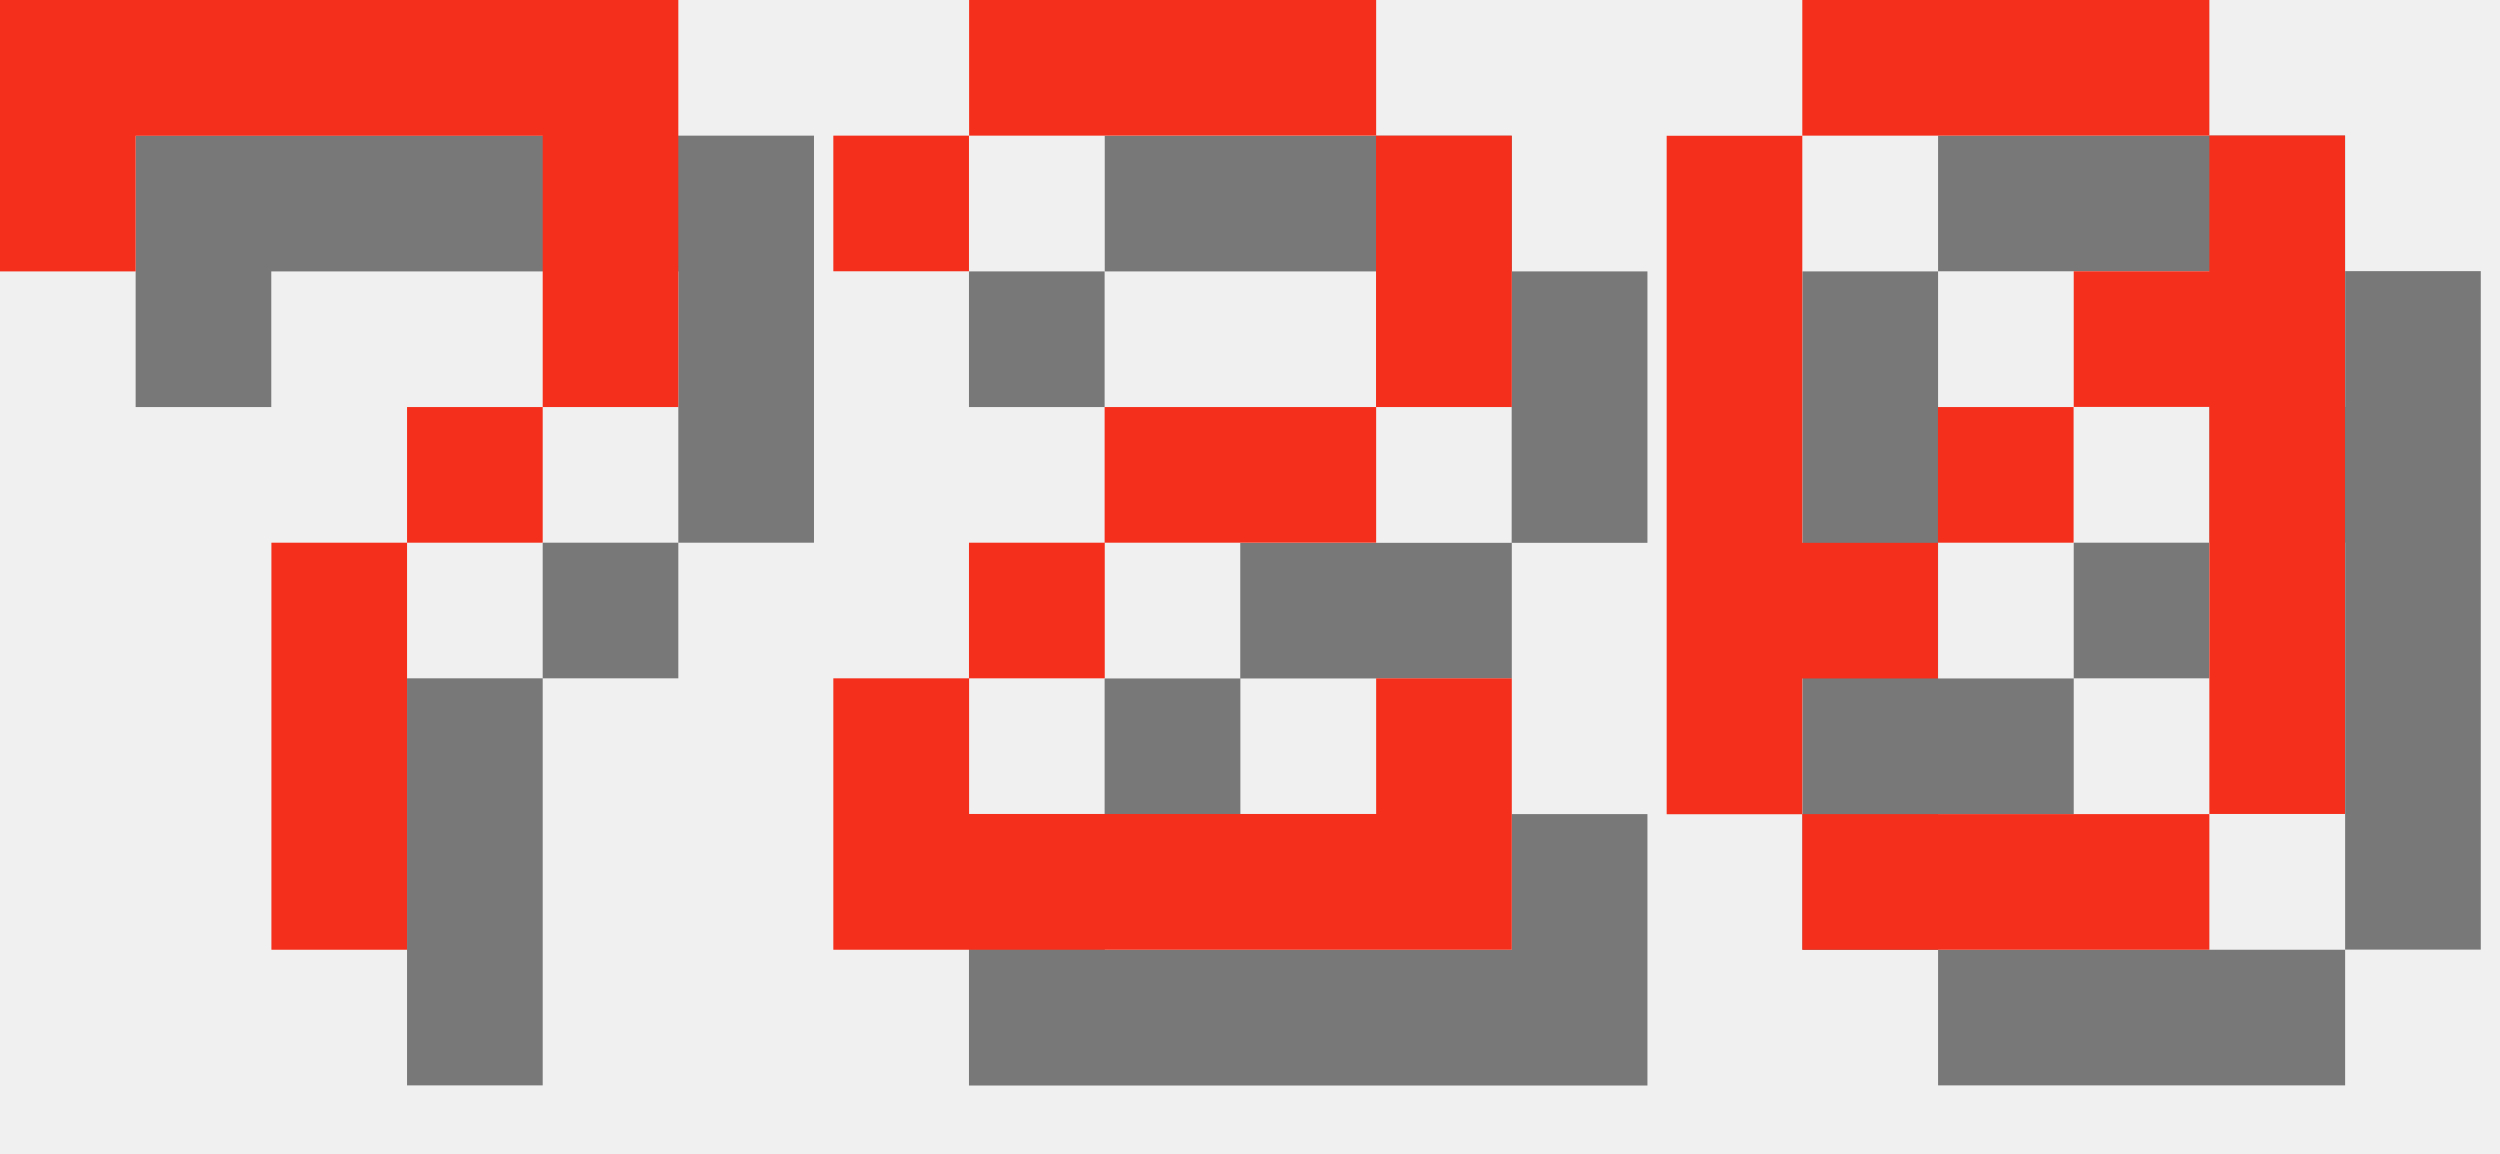
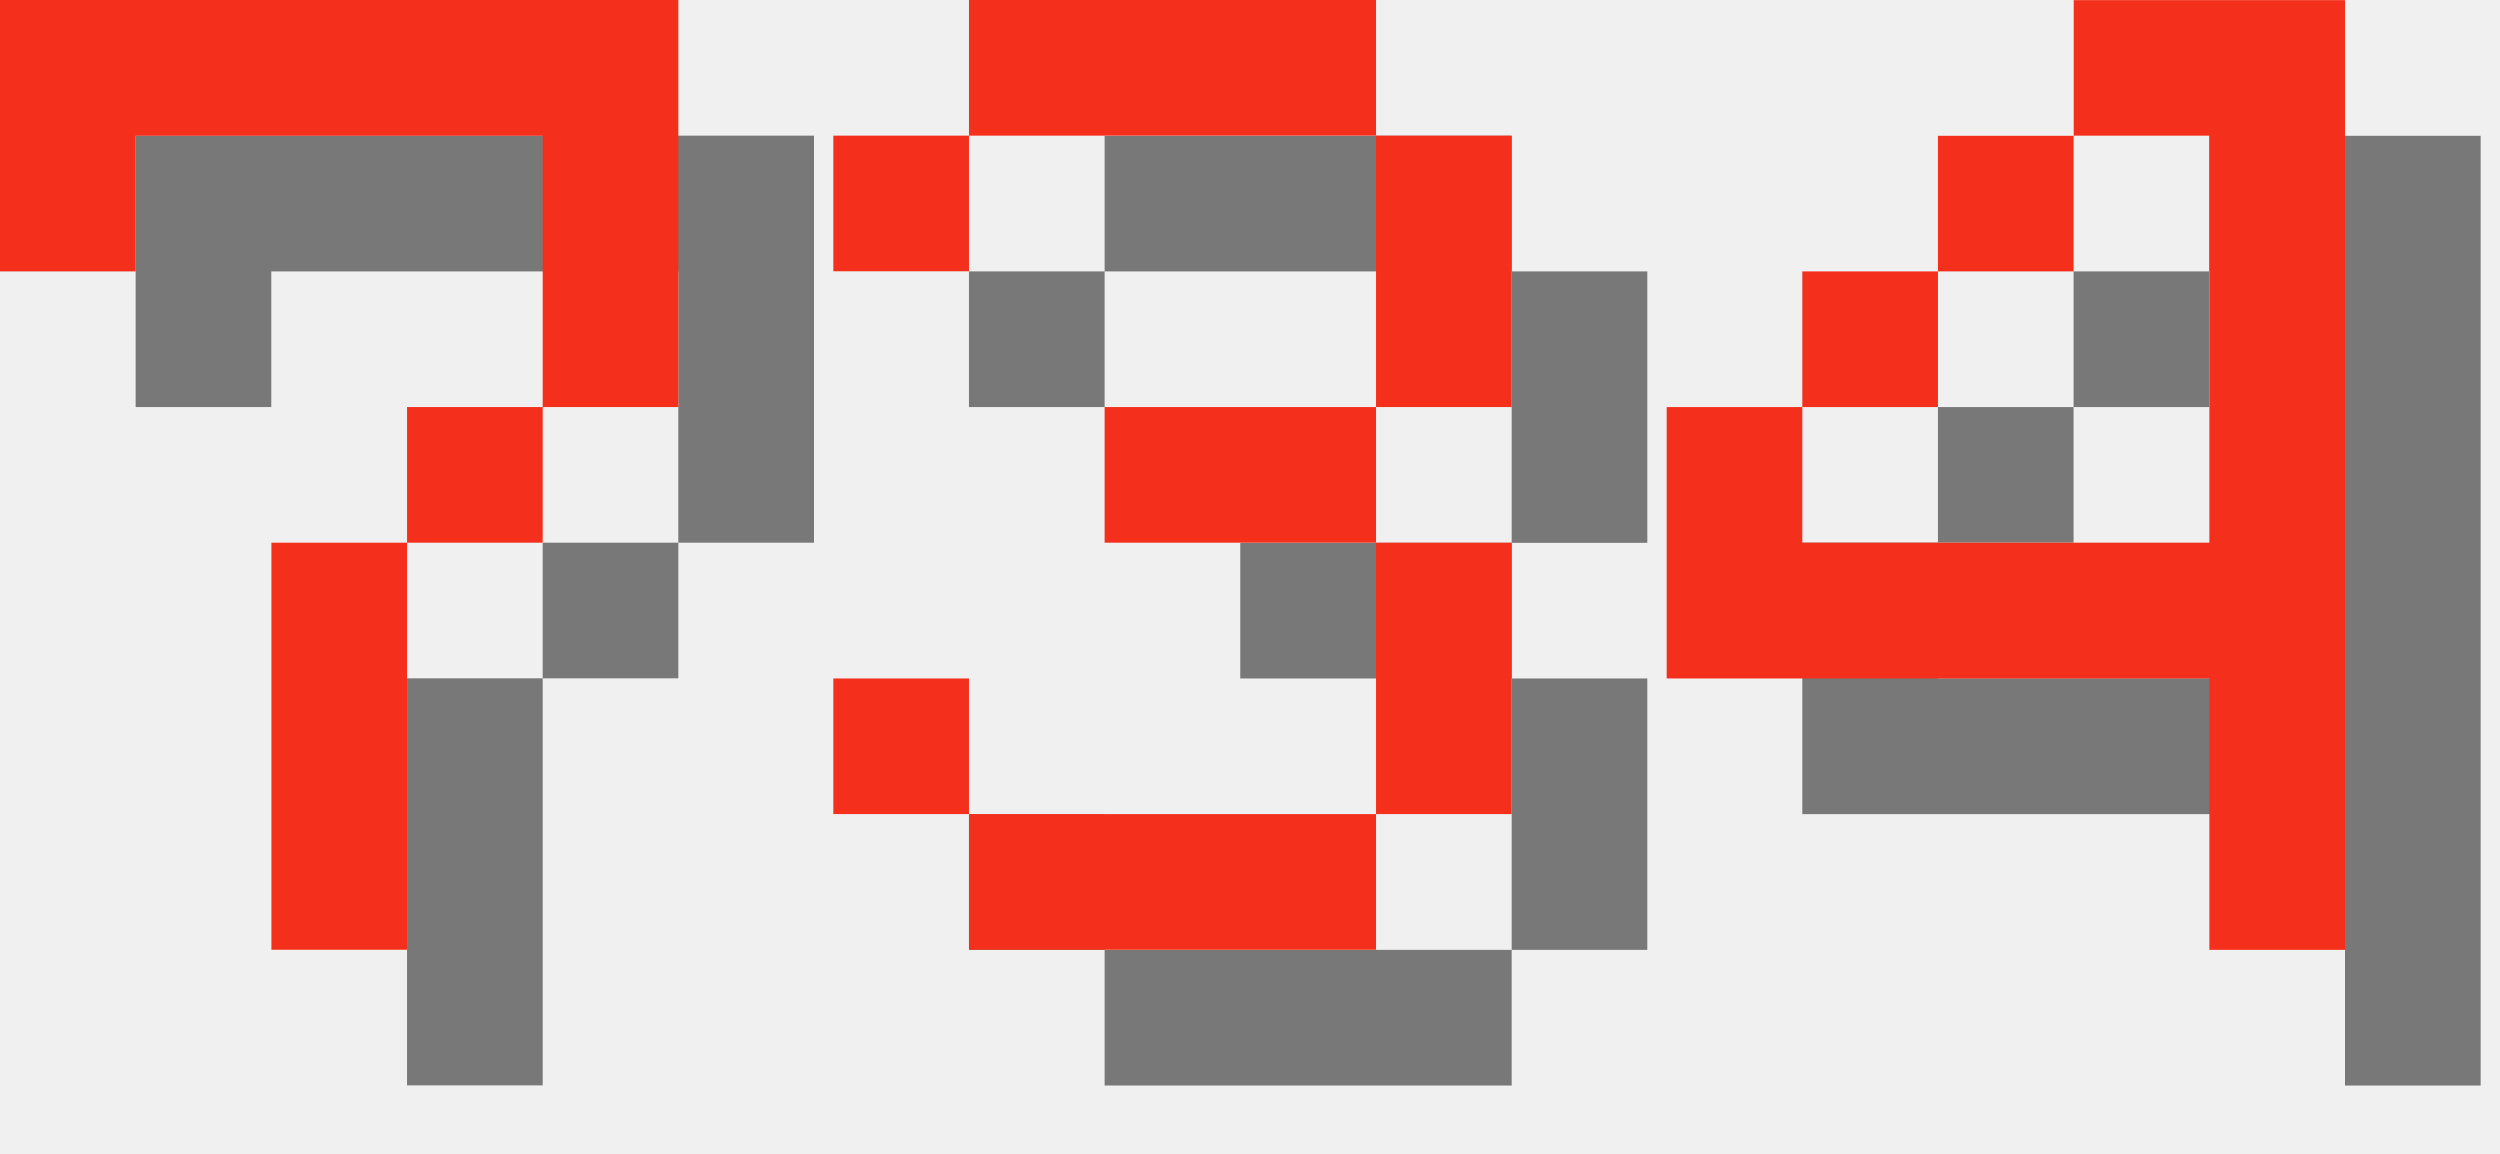
<svg xmlns="http://www.w3.org/2000/svg" version="1.1" width="78.0" height="36">
  <style>
        .text-foreground {
            fill: #F4301C;
        }
        .text-shadow {
            fill: #000000;
            fill-opacity: 0.5;
        }
    </style>
  <g class="digit" id="digit_7" transform="translate(0.0, 0), scale(4)">
    <path id="digit_7_shadow" class="text-shadow" d="m1.058 1.058 2e-6 2.117h1.058v-1.058h3.175v1.058l2e-7 1.058h-1.058v1.058h-1.058l4e-7 3.175 1.058 1e-7v-3.175h1.058v-1.058h1.058l5e-7 -1.058v-2.117z" fill-opacity=".5" style="paint-order:stroke fill markers" />
    <path id="digit_7_fg" class="text-foreground" d="m0 0 2e-6 2.117h1.058v-1.058h3.175v1.058l2e-7 1.058h-1.058v1.058h-1.058l4e-7 3.175 1.058 1e-7v-3.175h1.058v-1.058h1.058l5e-7 -1.058v-2.117z" fill="#fff" style="paint-order:stroke fill markers" />
  </g>
-   <g class="digit" id="digit_2" transform="translate(26.0, 0), scale(4)">
-     <path id="digit_2_shadow" class="text-shadow" d="m1.058 2.117v1.058h1.058v-1.058h3.175v2.117h-2.117v1.058h-1.058v1.058h-1.058v2.117h5.292v-2.117h-1.058v1.058h-3.175v-1.058h1.058v-1.058h2.117v-1.058h1.058v-2.117h-1.058v-1.058h-3.175v1.058h-1.058z" fill-opacity=".5" style="paint-order:stroke fill markers" />
-     <path id="digit_2_fg" class="text-foreground" d="m0 1.058v1.058h1.058v-1.058h3.175v2.117h-2.117v1.058h-1.058v1.058h-1.058v2.117h5.292v-2.117h-1.058v1.058h-3.175v-1.058h1.058v-1.058h2.117v-1.058h1.058v-2.117h-1.058v-1.058h-3.175v1.058h-1.058z" fill="#fff" style="paint-order:stroke fill markers" />
+   <g class="digit" id="digit_3" transform="translate(26.0, 0), scale(4)">
+     <path id="digit_3_shadow" class="text-shadow" d="m1.058 2.117v1.058h1.058v-1.058h3.175v2.117h-2.117v1.058h2.117v2.117h-3.175v-1.058h-1.058v1.058h1.058v1.058h3.175v-1.058h1.058v-2.117h-1.058v-1.058h1.058v-2.117h-1.058v-1.058h-3.175v1.058h-1.058z" fill-opacity=".5" style="paint-order:stroke fill markers" />
+     <path id="digit_3_fg" class="text-foreground" d="m0 1.058v1.058h1.058v-1.058h3.175v2.117h-2.117v1.058h2.117v2.117h-3.175v-1.058h-1.058v1.058h1.058v1.058h3.175v-1.058h1.058v-2.117h-1.058v-1.058h1.058v-2.117h-1.058v-1.058h-3.175v1.058h-1.058z" fill="#fff" style="paint-order:stroke fill markers" />
  </g>
-   <g class="digit" id="digit_0" transform="translate(52.0, 0), scale(4)">
-     <path id="digit_0_shadow" class="text-shadow" d="m2.117 1.058v1.058h3.175v-1.058h-3.175zm3.175 1.058v1.058h-1.058v1.058h1.058v3.175h1.058v-5.292h-1.058zm0 5.292h-3.175v1.058h3.175v-1.058zm-3.175 0v-1.058h1.058v-1.058h-1.058v-3.175h-1.058v5.292h1.058zm1.058-2.117h1.058v-1.058h-1.058v1.058z" fill-opacity=".5" style="paint-order:stroke fill markers" />
-     <path id="digit_0_fg" class="text-foreground" d="m1.058 0v1.058h3.175v-1.058h-3.175zm3.175 1.058v1.058h-1.058v1.058h1.058v3.175h1.058v-5.292h-1.058zm0 5.292h-3.175v1.058h3.175v-1.058zm-3.175 0v-1.058h1.058v-1.058h-1.058v-3.175h-1.058v5.292h1.058zm1.058-2.117h1.058v-1.058h-1.058v1.058z" fill="#fff" style="paint-order:stroke fill markers" />
+   <g class="digit" id="digit_4" transform="translate(52.0, 0), scale(4)">
+     <path id="digit_4_shadow" class="text-shadow" d="m4.233 1.058v1.058h1.058v3.175h-3.175v-1.058h-1.058v2.117h4.233v2.117h1.058v-7.408h-2.117zm-2.117 3.175h1.058v-1.058h-1.058v1.058zm1.058-1.058h1.058v-1.058h-1.058v1.058z" fill-opacity=".5" style="paint-order:stroke fill markers" />
+     <path id="digit_4_fg" class="text-foreground" d="m3.175 0v1.058h1.058v3.175h-3.175v-1.058h-1.058v2.117h4.233v2.117h1.058v-7.408h-2.117zm-2.117 3.175h1.058v-1.058h-1.058v1.058zm1.058-1.058h1.058v-1.058h-1.058v1.058z" fill="#fff" style="paint-order:stroke fill markers" />
  </g>
</svg>
